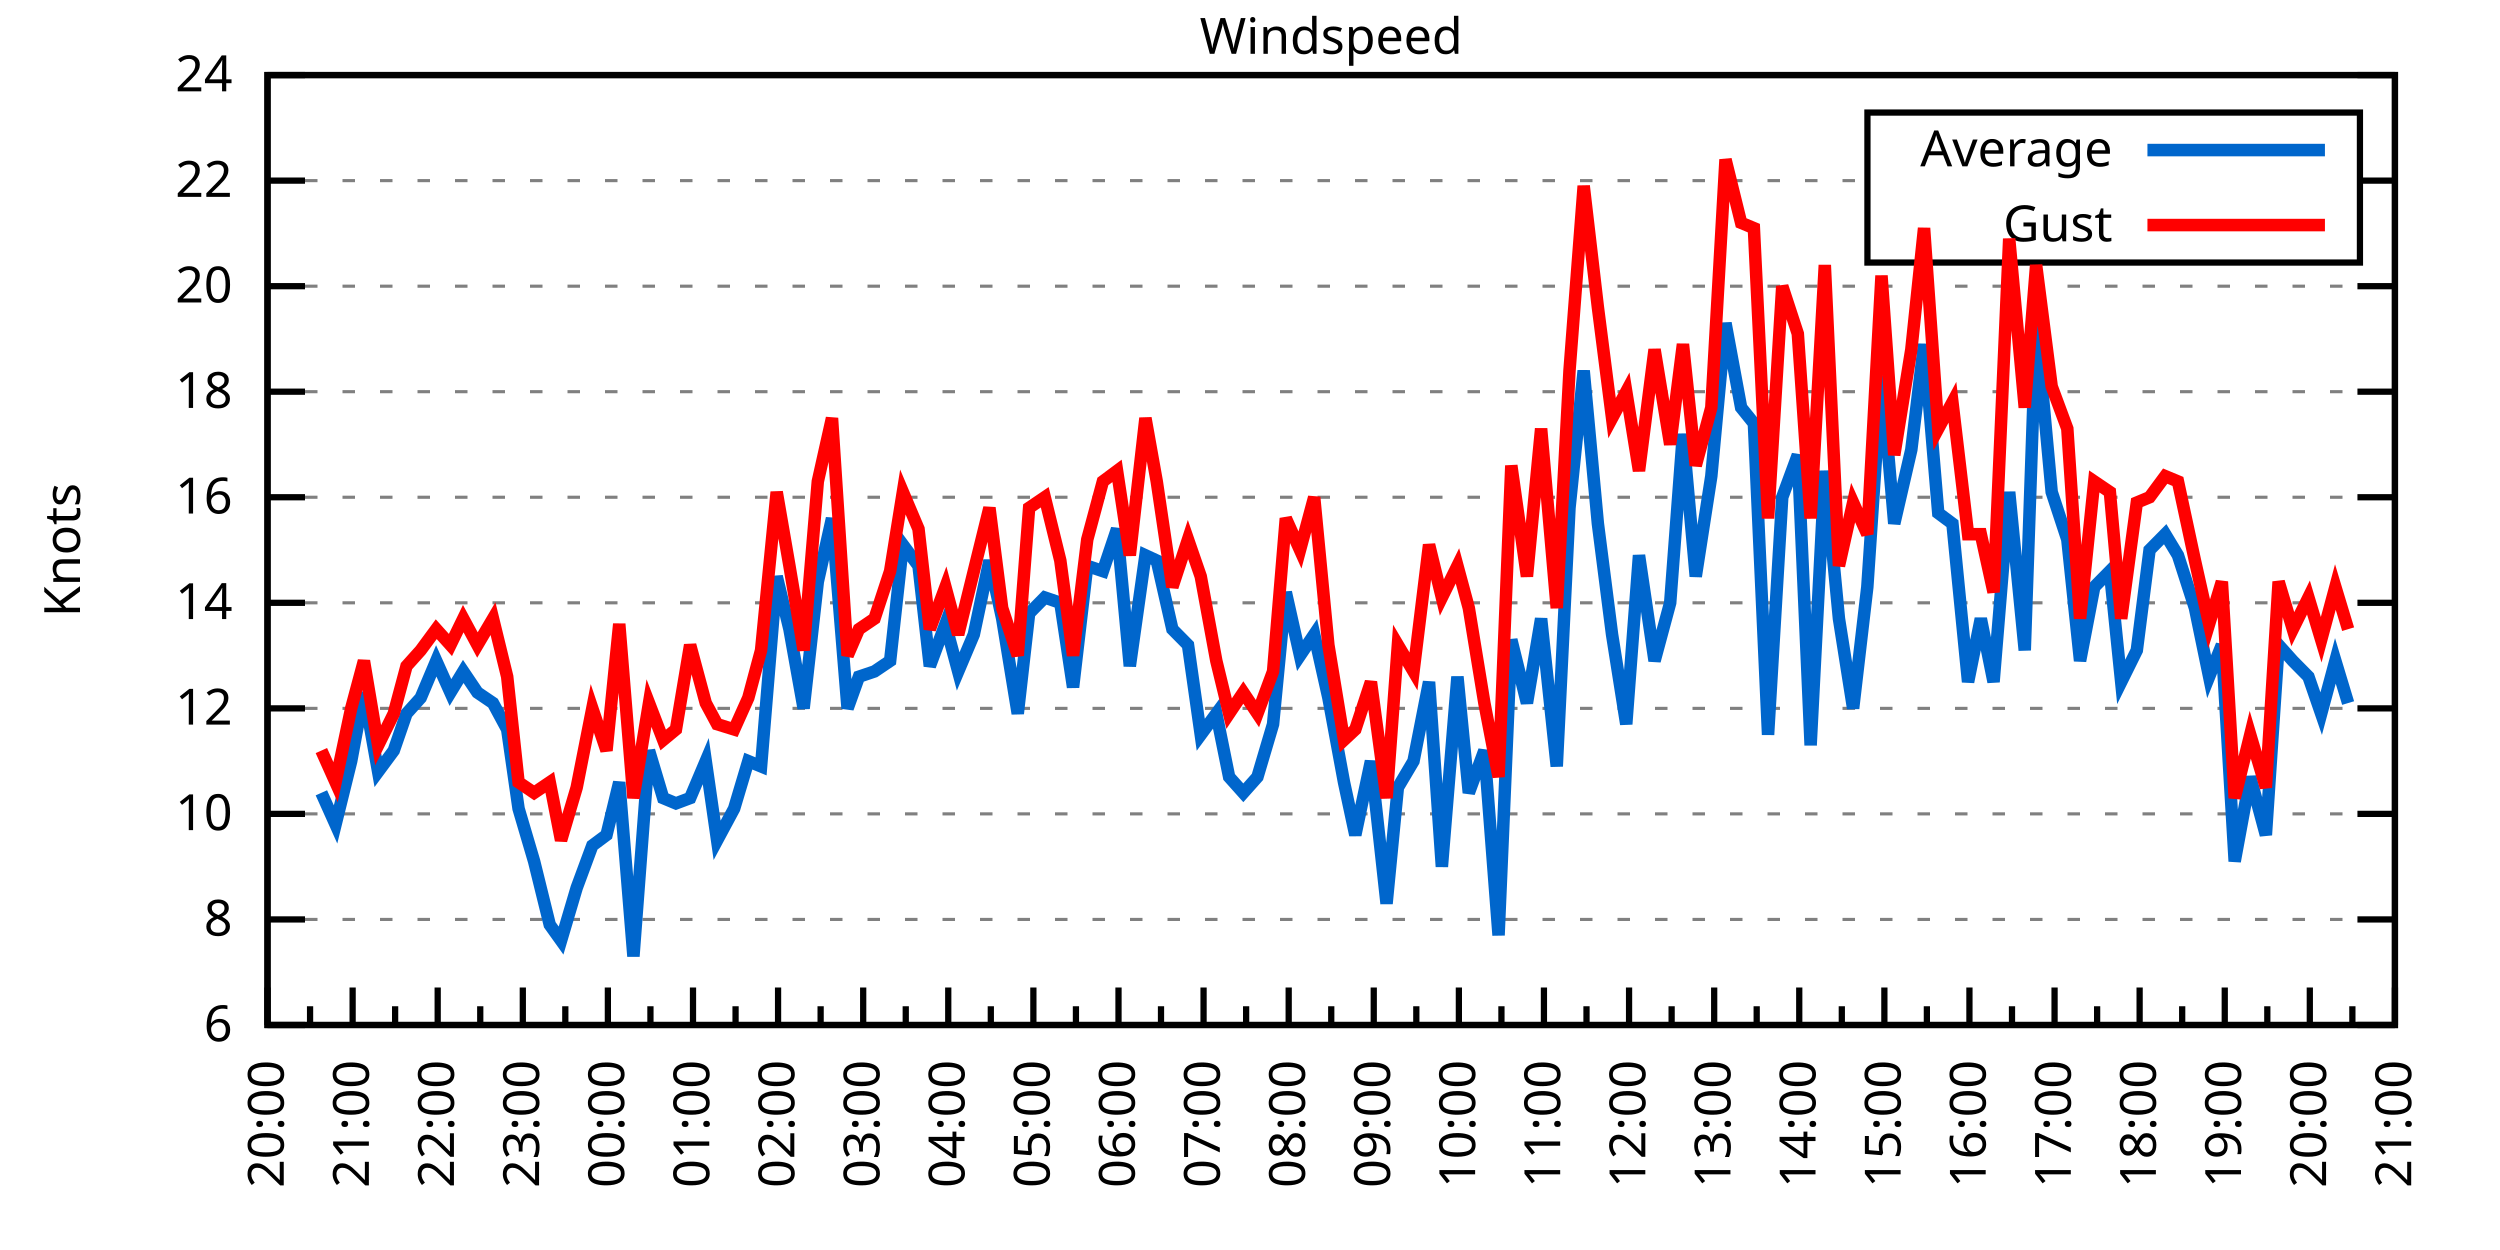
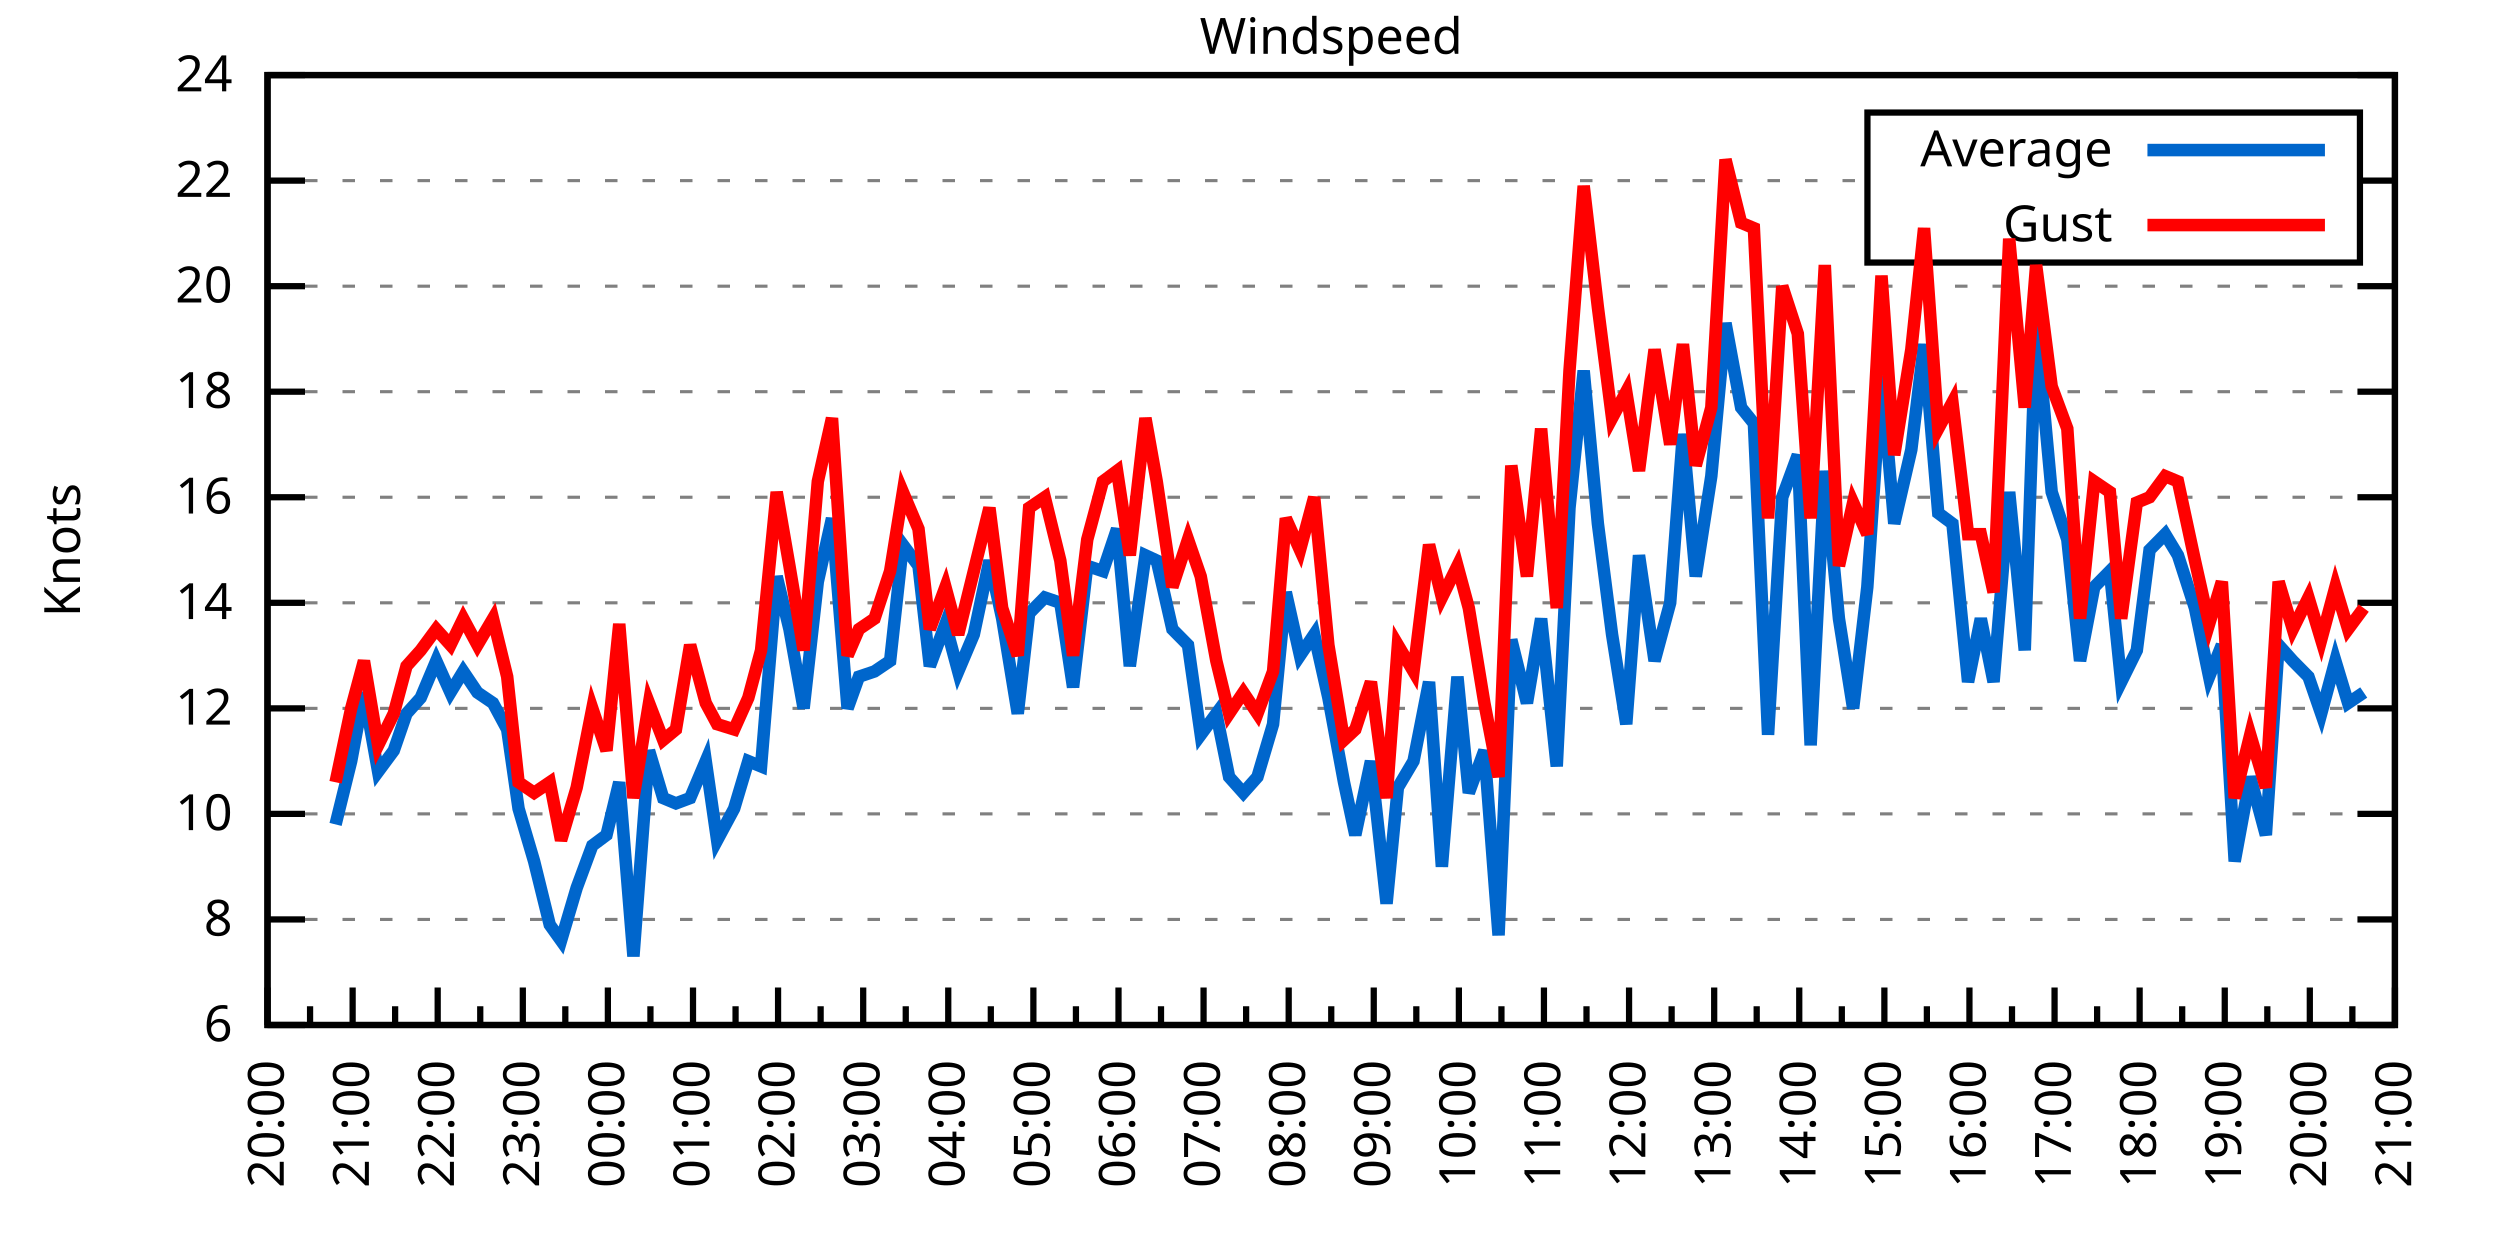
<svg xmlns="http://www.w3.org/2000/svg" xmlns:xlink="http://www.w3.org/1999/xlink" width="400" height="200" viewBox="0 0 400 200">
  <g id="gnuplot_canvas">
    <rect x="0" y="0" width="400" height="200" fill="none" />
    <defs>
      <circle id="gpDot" r="0.5" stroke-width="0.5" stroke="currentColor" />
      <path id="gpPt0" stroke-width="0.333" stroke="currentColor" d="M-1,0 h2 M0,-1 v2" />
      <path id="gpPt1" stroke-width="0.333" stroke="currentColor" d="M-1,-1 L1,1 M1,-1 L-1,1" />
      <path id="gpPt2" stroke-width="0.333" stroke="currentColor" d="M-1,0 L1,0 M0,-1 L0,1 M-1,-1 L1,1 M-1,1 L1,-1" />
      <rect id="gpPt3" stroke-width="0.333" stroke="currentColor" x="-1" y="-1" width="2" height="2" />
      <rect id="gpPt4" stroke-width="0.333" stroke="currentColor" fill="currentColor" x="-1" y="-1" width="2" height="2" />
      <circle id="gpPt5" stroke-width="0.333" stroke="currentColor" cx="0" cy="0" r="1" />
      <use xlink:href="#gpPt5" id="gpPt6" fill="currentColor" stroke="none" />
      <path id="gpPt7" stroke-width="0.333" stroke="currentColor" d="M0,-1.33 L-1.33,0.67 L1.33,0.67 z" />
      <use xlink:href="#gpPt7" id="gpPt8" fill="currentColor" stroke="none" />
      <use xlink:href="#gpPt7" id="gpPt9" stroke="currentColor" transform="rotate(180)" />
      <use xlink:href="#gpPt9" id="gpPt10" fill="currentColor" stroke="none" />
      <use xlink:href="#gpPt3" id="gpPt11" stroke="currentColor" transform="rotate(45)" />
      <use xlink:href="#gpPt11" id="gpPt12" fill="currentColor" stroke="none" />
      <path id="gpPt13" stroke-width="0.333" stroke="currentColor" d="M0,1.330 L1.265,0.411 L0.782,-1.067 L-0.782,-1.076 L-1.265,0.411 z" />
      <use xlink:href="#gpPt13" id="gpPt14" fill="currentColor" stroke="none" />
      <filter id="textbox" filterUnits="objectBoundingBox" x="0" y="0" height="1" width="1">
        <feFlood flood-color="white" flood-opacity="1" result="bgnd" />
        <feComposite in="SourceGraphic" in2="bgnd" operator="atop" />
      </filter>
      <filter id="greybox" filterUnits="objectBoundingBox" x="0" y="0" height="1" width="1">
        <feFlood flood-color="lightgrey" flood-opacity="1" result="grey" />
        <feComposite in="SourceGraphic" in2="grey" operator="atop" />
      </filter>
    </defs>
    <g fill="none" color="white" stroke="currentColor" stroke-width="1.00" stroke-linecap="butt" stroke-linejoin="miter">
</g>
    <g fill="none" color="black" stroke="currentColor" stroke-width="1.00" stroke-linecap="butt" stroke-linejoin="miter">
      <g stroke="none" shape-rendering="crispEdges">
        <polygon fill="rgb(255, 255, 255)" points="42.80,164.00 383.18,164.00 383.18,12.02 42.80,12.02 " />
      </g>
    </g>
    <g fill="none" color="black" stroke="currentColor" stroke-width="1.00" stroke-linecap="butt" stroke-linejoin="miter">
</g>
    <g fill="none" color="black" stroke="black" stroke-width="0.50" stroke-linecap="butt" stroke-linejoin="miter">
</g>
    <g fill="none" color="gray" stroke="currentColor" stroke-width="0.50" stroke-linecap="butt" stroke-linejoin="miter">
      <path stroke="gray" stroke-dasharray="2,4" class="gridline" d="M42.80,164.00 L383.19,164.00  " />
    </g>
    <g fill="none" color="gray" stroke="gray" stroke-width="1.00" stroke-linecap="butt" stroke-linejoin="miter">
</g>
    <g fill="none" color="black" stroke="currentColor" stroke-width="1.00" stroke-linecap="butt" stroke-linejoin="miter">
      <path stroke="black" d="M42.80,164.00 L48.80,164.00 M383.19,164.00 L377.19,164.00  " />
      <g transform="translate(37.20,166.60)" stroke="none" fill="black" font-family="Sans" font-size="8.00" text-anchor="end">
        <text>
          <tspan font-family="Sans"> 6</tspan>
        </text>
      </g>
    </g>
    <g fill="none" color="black" stroke="currentColor" stroke-width="1.00" stroke-linecap="butt" stroke-linejoin="miter">
</g>
    <g fill="none" color="black" stroke="black" stroke-width="0.50" stroke-linecap="butt" stroke-linejoin="miter">
</g>
    <g fill="none" color="gray" stroke="currentColor" stroke-width="0.50" stroke-linecap="butt" stroke-linejoin="miter">
      <path stroke="gray" stroke-dasharray="2,4" class="gridline" d="M42.80,147.11 L383.19,147.11  " />
    </g>
    <g fill="none" color="gray" stroke="gray" stroke-width="1.00" stroke-linecap="butt" stroke-linejoin="miter">
</g>
    <g fill="none" color="black" stroke="currentColor" stroke-width="1.00" stroke-linecap="butt" stroke-linejoin="miter">
      <path stroke="black" d="M42.80,147.11 L48.80,147.11 M383.19,147.11 L377.19,147.11  " />
      <g transform="translate(37.20,149.71)" stroke="none" fill="black" font-family="Sans" font-size="8.00" text-anchor="end">
        <text>
          <tspan font-family="Sans"> 8</tspan>
        </text>
      </g>
    </g>
    <g fill="none" color="black" stroke="currentColor" stroke-width="1.00" stroke-linecap="butt" stroke-linejoin="miter">
</g>
    <g fill="none" color="black" stroke="black" stroke-width="0.50" stroke-linecap="butt" stroke-linejoin="miter">
</g>
    <g fill="none" color="gray" stroke="currentColor" stroke-width="0.50" stroke-linecap="butt" stroke-linejoin="miter">
      <path stroke="gray" stroke-dasharray="2,4" class="gridline" d="M42.80,130.22 L383.19,130.22  " />
    </g>
    <g fill="none" color="gray" stroke="gray" stroke-width="1.00" stroke-linecap="butt" stroke-linejoin="miter">
</g>
    <g fill="none" color="black" stroke="currentColor" stroke-width="1.00" stroke-linecap="butt" stroke-linejoin="miter">
      <path stroke="black" d="M42.80,130.22 L48.80,130.22 M383.19,130.22 L377.19,130.22  " />
      <g transform="translate(37.20,132.82)" stroke="none" fill="black" font-family="Sans" font-size="8.00" text-anchor="end">
        <text>
          <tspan font-family="Sans"> 10</tspan>
        </text>
      </g>
    </g>
    <g fill="none" color="black" stroke="currentColor" stroke-width="1.00" stroke-linecap="butt" stroke-linejoin="miter">
</g>
    <g fill="none" color="black" stroke="black" stroke-width="0.50" stroke-linecap="butt" stroke-linejoin="miter">
</g>
    <g fill="none" color="gray" stroke="currentColor" stroke-width="0.50" stroke-linecap="butt" stroke-linejoin="miter">
      <path stroke="gray" stroke-dasharray="2,4" class="gridline" d="M42.80,113.34 L383.19,113.34  " />
    </g>
    <g fill="none" color="gray" stroke="gray" stroke-width="1.00" stroke-linecap="butt" stroke-linejoin="miter">
</g>
    <g fill="none" color="black" stroke="currentColor" stroke-width="1.00" stroke-linecap="butt" stroke-linejoin="miter">
      <path stroke="black" d="M42.80,113.34 L48.80,113.34 M383.19,113.34 L377.19,113.34  " />
      <g transform="translate(37.20,115.94)" stroke="none" fill="black" font-family="Sans" font-size="8.00" text-anchor="end">
        <text>
          <tspan font-family="Sans"> 12</tspan>
        </text>
      </g>
    </g>
    <g fill="none" color="black" stroke="currentColor" stroke-width="1.00" stroke-linecap="butt" stroke-linejoin="miter">
</g>
    <g fill="none" color="black" stroke="black" stroke-width="0.50" stroke-linecap="butt" stroke-linejoin="miter">
</g>
    <g fill="none" color="gray" stroke="currentColor" stroke-width="0.50" stroke-linecap="butt" stroke-linejoin="miter">
      <path stroke="gray" stroke-dasharray="2,4" class="gridline" d="M42.80,96.45 L383.19,96.45  " />
    </g>
    <g fill="none" color="gray" stroke="gray" stroke-width="1.00" stroke-linecap="butt" stroke-linejoin="miter">
</g>
    <g fill="none" color="black" stroke="currentColor" stroke-width="1.00" stroke-linecap="butt" stroke-linejoin="miter">
      <path stroke="black" d="M42.80,96.45 L48.80,96.45 M383.19,96.45 L377.19,96.45  " />
      <g transform="translate(37.20,99.05)" stroke="none" fill="black" font-family="Sans" font-size="8.00" text-anchor="end">
        <text>
          <tspan font-family="Sans"> 14</tspan>
        </text>
      </g>
    </g>
    <g fill="none" color="black" stroke="currentColor" stroke-width="1.00" stroke-linecap="butt" stroke-linejoin="miter">
</g>
    <g fill="none" color="black" stroke="black" stroke-width="0.50" stroke-linecap="butt" stroke-linejoin="miter">
</g>
    <g fill="none" color="gray" stroke="currentColor" stroke-width="0.50" stroke-linecap="butt" stroke-linejoin="miter">
      <path stroke="gray" stroke-dasharray="2,4" class="gridline" d="M42.80,79.56 L383.19,79.56  " />
    </g>
    <g fill="none" color="gray" stroke="gray" stroke-width="1.00" stroke-linecap="butt" stroke-linejoin="miter">
</g>
    <g fill="none" color="black" stroke="currentColor" stroke-width="1.00" stroke-linecap="butt" stroke-linejoin="miter">
      <path stroke="black" d="M42.80,79.56 L48.80,79.56 M383.19,79.56 L377.19,79.56  " />
      <g transform="translate(37.20,82.16)" stroke="none" fill="black" font-family="Sans" font-size="8.00" text-anchor="end">
        <text>
          <tspan font-family="Sans"> 16</tspan>
        </text>
      </g>
    </g>
    <g fill="none" color="black" stroke="currentColor" stroke-width="1.00" stroke-linecap="butt" stroke-linejoin="miter">
</g>
    <g fill="none" color="black" stroke="black" stroke-width="0.50" stroke-linecap="butt" stroke-linejoin="miter">
</g>
    <g fill="none" color="gray" stroke="currentColor" stroke-width="0.50" stroke-linecap="butt" stroke-linejoin="miter">
      <path stroke="gray" stroke-dasharray="2,4" class="gridline" d="M42.80,62.67 L383.19,62.67  " />
    </g>
    <g fill="none" color="gray" stroke="gray" stroke-width="1.00" stroke-linecap="butt" stroke-linejoin="miter">
</g>
    <g fill="none" color="black" stroke="currentColor" stroke-width="1.00" stroke-linecap="butt" stroke-linejoin="miter">
      <path stroke="black" d="M42.80,62.67 L48.80,62.67 M383.19,62.67 L377.19,62.67  " />
      <g transform="translate(37.20,65.27)" stroke="none" fill="black" font-family="Sans" font-size="8.00" text-anchor="end">
        <text>
          <tspan font-family="Sans"> 18</tspan>
        </text>
      </g>
    </g>
    <g fill="none" color="black" stroke="currentColor" stroke-width="1.00" stroke-linecap="butt" stroke-linejoin="miter">
</g>
    <g fill="none" color="black" stroke="black" stroke-width="0.50" stroke-linecap="butt" stroke-linejoin="miter">
</g>
    <g fill="none" color="gray" stroke="currentColor" stroke-width="0.50" stroke-linecap="butt" stroke-linejoin="miter">
      <path stroke="gray" stroke-dasharray="2,4" class="gridline" d="M42.80,45.79 L383.19,45.79  " />
    </g>
    <g fill="none" color="gray" stroke="gray" stroke-width="1.00" stroke-linecap="butt" stroke-linejoin="miter">
</g>
    <g fill="none" color="black" stroke="currentColor" stroke-width="1.00" stroke-linecap="butt" stroke-linejoin="miter">
      <path stroke="black" d="M42.80,45.79 L48.80,45.79 M383.19,45.79 L377.19,45.79  " />
      <g transform="translate(37.20,48.39)" stroke="none" fill="black" font-family="Sans" font-size="8.00" text-anchor="end">
        <text>
          <tspan font-family="Sans"> 20</tspan>
        </text>
      </g>
    </g>
    <g fill="none" color="black" stroke="currentColor" stroke-width="1.00" stroke-linecap="butt" stroke-linejoin="miter">
</g>
    <g fill="none" color="black" stroke="black" stroke-width="0.50" stroke-linecap="butt" stroke-linejoin="miter">
</g>
    <g fill="none" color="gray" stroke="currentColor" stroke-width="0.50" stroke-linecap="butt" stroke-linejoin="miter">
      <path stroke="gray" stroke-dasharray="2,4" class="gridline" d="M42.80,28.90 L298.79,28.90 M377.59,28.90 L383.19,28.90  " />
    </g>
    <g fill="none" color="gray" stroke="gray" stroke-width="1.00" stroke-linecap="butt" stroke-linejoin="miter">
</g>
    <g fill="none" color="black" stroke="currentColor" stroke-width="1.00" stroke-linecap="butt" stroke-linejoin="miter">
      <path stroke="black" d="M42.80,28.90 L48.80,28.90 M383.19,28.90 L377.19,28.90  " />
      <g transform="translate(37.20,31.50)" stroke="none" fill="black" font-family="Sans" font-size="8.00" text-anchor="end">
        <text>
          <tspan font-family="Sans"> 22</tspan>
        </text>
      </g>
    </g>
    <g fill="none" color="black" stroke="currentColor" stroke-width="1.00" stroke-linecap="butt" stroke-linejoin="miter">
</g>
    <g fill="none" color="black" stroke="black" stroke-width="0.50" stroke-linecap="butt" stroke-linejoin="miter">
</g>
    <g fill="none" color="gray" stroke="currentColor" stroke-width="0.50" stroke-linecap="butt" stroke-linejoin="miter">
      <path stroke="gray" stroke-dasharray="2,4" class="gridline" d="M42.80,12.01 L383.19,12.01  " />
    </g>
    <g fill="none" color="gray" stroke="gray" stroke-width="1.00" stroke-linecap="butt" stroke-linejoin="miter">
</g>
    <g fill="none" color="black" stroke="currentColor" stroke-width="1.00" stroke-linecap="butt" stroke-linejoin="miter">
      <path stroke="black" d="M42.80,12.01 L48.80,12.01 M383.19,12.01 L377.19,12.01  " />
      <g transform="translate(37.20,14.61)" stroke="none" fill="black" font-family="Sans" font-size="8.00" text-anchor="end">
        <text>
          <tspan font-family="Sans"> 24</tspan>
        </text>
      </g>
    </g>
    <g fill="none" color="black" stroke="currentColor" stroke-width="1.00" stroke-linecap="butt" stroke-linejoin="miter">
      <path stroke="black" d="M42.80,164.00 L42.80,158.00  " />
      <g transform="translate(45.40,169.60) rotate(270)" stroke="none" fill="black" font-family="Sans" font-size="8.00" text-anchor="end">
        <text>
          <tspan font-family="Sans">20:00</tspan>
        </text>
      </g>
    </g>
    <g fill="none" color="black" stroke="currentColor" stroke-width="1.00" stroke-linecap="butt" stroke-linejoin="miter">
      <path stroke="black" d="M49.61,164.00 L49.61,161.00 M56.42,164.00 L56.42,158.00  " />
      <g transform="translate(59.02,169.60) rotate(270)" stroke="none" fill="black" font-family="Sans" font-size="8.00" text-anchor="end">
        <text>
          <tspan font-family="Sans">21:00</tspan>
        </text>
      </g>
    </g>
    <g fill="none" color="black" stroke="currentColor" stroke-width="1.00" stroke-linecap="butt" stroke-linejoin="miter">
      <path stroke="black" d="M63.22,164.00 L63.22,161.00 M70.03,164.00 L70.03,158.00  " />
      <g transform="translate(72.63,169.60) rotate(270)" stroke="none" fill="black" font-family="Sans" font-size="8.00" text-anchor="end">
        <text>
          <tspan font-family="Sans">22:00</tspan>
        </text>
      </g>
    </g>
    <g fill="none" color="black" stroke="currentColor" stroke-width="1.00" stroke-linecap="butt" stroke-linejoin="miter">
      <path stroke="black" d="M76.84,164.00 L76.84,161.00 M83.65,164.00 L83.65,158.00  " />
      <g transform="translate(86.25,169.60) rotate(270)" stroke="none" fill="black" font-family="Sans" font-size="8.00" text-anchor="end">
        <text>
          <tspan font-family="Sans">23:00</tspan>
        </text>
      </g>
    </g>
    <g fill="none" color="black" stroke="currentColor" stroke-width="1.00" stroke-linecap="butt" stroke-linejoin="miter">
      <path stroke="black" d="M90.45,164.00 L90.45,161.00 M97.26,164.00 L97.26,158.00  " />
      <g transform="translate(99.86,169.60) rotate(270)" stroke="none" fill="black" font-family="Sans" font-size="8.00" text-anchor="end">
        <text>
          <tspan font-family="Sans">00:00</tspan>
        </text>
      </g>
    </g>
    <g fill="none" color="black" stroke="currentColor" stroke-width="1.00" stroke-linecap="butt" stroke-linejoin="miter">
      <path stroke="black" d="M104.07,164.00 L104.07,161.00 M110.88,164.00 L110.88,158.00  " />
      <g transform="translate(113.48,169.60) rotate(270)" stroke="none" fill="black" font-family="Sans" font-size="8.00" text-anchor="end">
        <text>
          <tspan font-family="Sans">01:00</tspan>
        </text>
      </g>
    </g>
    <g fill="none" color="black" stroke="currentColor" stroke-width="1.00" stroke-linecap="butt" stroke-linejoin="miter">
      <path stroke="black" d="M117.69,164.00 L117.69,161.00 M124.49,164.00 L124.49,158.00  " />
      <g transform="translate(127.09,169.60) rotate(270)" stroke="none" fill="black" font-family="Sans" font-size="8.00" text-anchor="end">
        <text>
          <tspan font-family="Sans">02:00</tspan>
        </text>
      </g>
    </g>
    <g fill="none" color="black" stroke="currentColor" stroke-width="1.00" stroke-linecap="butt" stroke-linejoin="miter">
      <path stroke="black" d="M131.30,164.00 L131.30,161.00 M138.11,164.00 L138.11,158.00  " />
      <g transform="translate(140.71,169.60) rotate(270)" stroke="none" fill="black" font-family="Sans" font-size="8.00" text-anchor="end">
        <text>
          <tspan font-family="Sans">03:00</tspan>
        </text>
      </g>
    </g>
    <g fill="none" color="black" stroke="currentColor" stroke-width="1.00" stroke-linecap="butt" stroke-linejoin="miter">
      <path stroke="black" d="M144.92,164.00 L144.92,161.00 M151.72,164.00 L151.72,158.00  " />
      <g transform="translate(154.32,169.60) rotate(270)" stroke="none" fill="black" font-family="Sans" font-size="8.00" text-anchor="end">
        <text>
          <tspan font-family="Sans">04:00</tspan>
        </text>
      </g>
    </g>
    <g fill="none" color="black" stroke="currentColor" stroke-width="1.00" stroke-linecap="butt" stroke-linejoin="miter">
      <path stroke="black" d="M158.53,164.00 L158.53,161.00 M165.34,164.00 L165.34,158.00  " />
      <g transform="translate(167.94,169.60) rotate(270)" stroke="none" fill="black" font-family="Sans" font-size="8.00" text-anchor="end">
        <text>
          <tspan font-family="Sans">05:00</tspan>
        </text>
      </g>
    </g>
    <g fill="none" color="black" stroke="currentColor" stroke-width="1.00" stroke-linecap="butt" stroke-linejoin="miter">
      <path stroke="black" d="M172.15,164.00 L172.15,161.00 M178.96,164.00 L178.96,158.00  " />
      <g transform="translate(181.56,169.60) rotate(270)" stroke="none" fill="black" font-family="Sans" font-size="8.00" text-anchor="end">
        <text>
          <tspan font-family="Sans">06:00</tspan>
        </text>
      </g>
    </g>
    <g fill="none" color="black" stroke="currentColor" stroke-width="1.00" stroke-linecap="butt" stroke-linejoin="miter">
      <path stroke="black" d="M185.76,164.00 L185.76,161.00 M192.57,164.00 L192.57,158.00  " />
      <g transform="translate(195.17,169.60) rotate(270)" stroke="none" fill="black" font-family="Sans" font-size="8.00" text-anchor="end">
        <text>
          <tspan font-family="Sans">07:00</tspan>
        </text>
      </g>
    </g>
    <g fill="none" color="black" stroke="currentColor" stroke-width="1.00" stroke-linecap="butt" stroke-linejoin="miter">
      <path stroke="black" d="M199.38,164.00 L199.38,161.00 M206.19,164.00 L206.19,158.00  " />
      <g transform="translate(208.79,169.60) rotate(270)" stroke="none" fill="black" font-family="Sans" font-size="8.00" text-anchor="end">
        <text>
          <tspan font-family="Sans">08:00</tspan>
        </text>
      </g>
    </g>
    <g fill="none" color="black" stroke="currentColor" stroke-width="1.00" stroke-linecap="butt" stroke-linejoin="miter">
      <path stroke="black" d="M213.00,164.00 L213.00,161.00 M219.80,164.00 L219.80,158.00  " />
      <g transform="translate(222.40,169.60) rotate(270)" stroke="none" fill="black" font-family="Sans" font-size="8.00" text-anchor="end">
        <text>
          <tspan font-family="Sans">09:00</tspan>
        </text>
      </g>
    </g>
    <g fill="none" color="black" stroke="currentColor" stroke-width="1.00" stroke-linecap="butt" stroke-linejoin="miter">
      <path stroke="black" d="M226.61,164.00 L226.61,161.00 M233.42,164.00 L233.42,158.00  " />
      <g transform="translate(236.02,169.60) rotate(270)" stroke="none" fill="black" font-family="Sans" font-size="8.00" text-anchor="end">
        <text>
          <tspan font-family="Sans">10:00</tspan>
        </text>
      </g>
    </g>
    <g fill="none" color="black" stroke="currentColor" stroke-width="1.00" stroke-linecap="butt" stroke-linejoin="miter">
      <path stroke="black" d="M240.23,164.00 L240.23,161.00 M247.03,164.00 L247.03,158.00  " />
      <g transform="translate(249.63,169.60) rotate(270)" stroke="none" fill="black" font-family="Sans" font-size="8.00" text-anchor="end">
        <text>
          <tspan font-family="Sans">11:00</tspan>
        </text>
      </g>
    </g>
    <g fill="none" color="black" stroke="currentColor" stroke-width="1.00" stroke-linecap="butt" stroke-linejoin="miter">
      <path stroke="black" d="M253.84,164.00 L253.84,161.00 M260.65,164.00 L260.65,158.00  " />
      <g transform="translate(263.25,169.60) rotate(270)" stroke="none" fill="black" font-family="Sans" font-size="8.00" text-anchor="end">
        <text>
          <tspan font-family="Sans">12:00</tspan>
        </text>
      </g>
    </g>
    <g fill="none" color="black" stroke="currentColor" stroke-width="1.00" stroke-linecap="butt" stroke-linejoin="miter">
      <path stroke="black" d="M267.46,164.00 L267.46,161.00 M274.27,164.00 L274.27,158.00  " />
      <g transform="translate(276.87,169.60) rotate(270)" stroke="none" fill="black" font-family="Sans" font-size="8.00" text-anchor="end">
        <text>
          <tspan font-family="Sans">13:00</tspan>
        </text>
      </g>
    </g>
    <g fill="none" color="black" stroke="currentColor" stroke-width="1.00" stroke-linecap="butt" stroke-linejoin="miter">
      <path stroke="black" d="M281.07,164.00 L281.07,161.00 M287.88,164.00 L287.88,158.00  " />
      <g transform="translate(290.48,169.60) rotate(270)" stroke="none" fill="black" font-family="Sans" font-size="8.00" text-anchor="end">
        <text>
          <tspan font-family="Sans">14:00</tspan>
        </text>
      </g>
    </g>
    <g fill="none" color="black" stroke="currentColor" stroke-width="1.00" stroke-linecap="butt" stroke-linejoin="miter">
      <path stroke="black" d="M294.69,164.00 L294.69,161.00 M301.50,164.00 L301.50,158.00  " />
      <g transform="translate(304.10,169.60) rotate(270)" stroke="none" fill="black" font-family="Sans" font-size="8.00" text-anchor="end">
        <text>
          <tspan font-family="Sans">15:00</tspan>
        </text>
      </g>
    </g>
    <g fill="none" color="black" stroke="currentColor" stroke-width="1.00" stroke-linecap="butt" stroke-linejoin="miter">
      <path stroke="black" d="M308.30,164.00 L308.30,161.00 M315.11,164.00 L315.11,158.00  " />
      <g transform="translate(317.71,169.60) rotate(270)" stroke="none" fill="black" font-family="Sans" font-size="8.00" text-anchor="end">
        <text>
          <tspan font-family="Sans">16:00</tspan>
        </text>
      </g>
    </g>
    <g fill="none" color="black" stroke="currentColor" stroke-width="1.00" stroke-linecap="butt" stroke-linejoin="miter">
      <path stroke="black" d="M321.92,164.00 L321.92,161.00 M328.73,164.00 L328.73,158.00  " />
      <g transform="translate(331.33,169.60) rotate(270)" stroke="none" fill="black" font-family="Sans" font-size="8.00" text-anchor="end">
        <text>
          <tspan font-family="Sans">17:00</tspan>
        </text>
      </g>
    </g>
    <g fill="none" color="black" stroke="currentColor" stroke-width="1.00" stroke-linecap="butt" stroke-linejoin="miter">
      <path stroke="black" d="M335.54,164.00 L335.54,161.00 M342.34,164.00 L342.34,158.00  " />
      <g transform="translate(344.94,169.60) rotate(270)" stroke="none" fill="black" font-family="Sans" font-size="8.00" text-anchor="end">
        <text>
          <tspan font-family="Sans">18:00</tspan>
        </text>
      </g>
    </g>
    <g fill="none" color="black" stroke="currentColor" stroke-width="1.00" stroke-linecap="butt" stroke-linejoin="miter">
      <path stroke="black" d="M349.15,164.00 L349.15,161.00 M355.96,164.00 L355.96,158.00  " />
      <g transform="translate(358.56,169.60) rotate(270)" stroke="none" fill="black" font-family="Sans" font-size="8.00" text-anchor="end">
        <text>
          <tspan font-family="Sans">19:00</tspan>
        </text>
      </g>
    </g>
    <g fill="none" color="black" stroke="currentColor" stroke-width="1.00" stroke-linecap="butt" stroke-linejoin="miter">
      <path stroke="black" d="M362.77,164.00 L362.77,161.00 M369.57,164.00 L369.57,158.00  " />
      <g transform="translate(372.17,169.60) rotate(270)" stroke="none" fill="black" font-family="Sans" font-size="8.00" text-anchor="end">
        <text>
          <tspan font-family="Sans">20:00</tspan>
        </text>
      </g>
    </g>
    <g fill="none" color="black" stroke="currentColor" stroke-width="1.00" stroke-linecap="butt" stroke-linejoin="miter">
      <path stroke="black" d="M376.38,164.00 L376.38,161.00 M383.19,164.00 L383.19,158.00  " />
      <g transform="translate(385.79,169.60) rotate(270)" stroke="none" fill="black" font-family="Sans" font-size="8.00" text-anchor="end">
        <text>
          <tspan font-family="Sans">21:00</tspan>
        </text>
      </g>
    </g>
    <g fill="none" color="black" stroke="currentColor" stroke-width="1.00" stroke-linecap="butt" stroke-linejoin="miter">
</g>
    <g fill="none" color="black" stroke="currentColor" stroke-width="1.00" stroke-linecap="butt" stroke-linejoin="miter">
      <path stroke="black" d="M42.80,12.01 L42.80,164.00 L383.19,164.00 L383.19,12.01 L42.80,12.01 Z  " />
    </g>
    <g fill="none" color="black" stroke="currentColor" stroke-width="1.00" stroke-linecap="butt" stroke-linejoin="miter">
      <g transform="translate(12.80,88.01) rotate(270)" stroke="none" fill="black" font-family="Sans" font-size="8.00" text-anchor="middle">
        <text>
          <tspan font-family="Sans">Knots</tspan>
        </text>
      </g>
    </g>
    <g fill="none" color="black" stroke="currentColor" stroke-width="1.00" stroke-linecap="butt" stroke-linejoin="miter">
</g>
    <g fill="none" color="black" stroke="currentColor" stroke-width="1.00" stroke-linecap="butt" stroke-linejoin="miter">
      <path stroke="black" d="M298.79,42.01 L298.79,18.01 L377.59,18.01 L377.59,42.01 L298.79,42.01 Z  " />
    </g>
    <g id="Windspeed_plot_1">
      <g fill="none" color="white" stroke="black" stroke-width="2.00" stroke-linecap="butt" stroke-linejoin="miter">
</g>
      <g fill="none" color="black" stroke="currentColor" stroke-width="2.00" stroke-linecap="butt" stroke-linejoin="miter">
        <g transform="translate(337.99,26.61)" stroke="none" fill="black" font-family="Sans" font-size="8.00" text-anchor="end">
          <text>
            <tspan font-family="Sans">Average</tspan>
          </text>
        </g>
      </g>
      <g fill="none" color="black" stroke="currentColor" stroke-width="2.00" stroke-linecap="butt" stroke-linejoin="miter">
-         <path stroke="rgb(  0, 102, 204)" d="M343.59,24.01 L371.99,24.01 M51.42,126.85 L53.69,131.91 L56.19,121.78 L58.23,110.80 L60.50,123.47 L63.00,120.09   L65.04,114.18 L67.31,111.65 L69.80,105.74 L72.07,110.80 L74.12,107.43 L76.39,110.80 L78.88,112.49 L81.15,116.71   L82.97,129.38 L85.46,137.82 L87.96,147.96 L89.77,150.49 L92.27,142.05 L94.77,135.29 L97.04,133.60 L99.08,125.16   L101.35,153.02 L103.84,120.09 L106.11,127.69 L108.15,128.54 L110.42,127.69 L112.92,121.78 L114.74,134.45 L117.46,129.38   L119.73,121.78 L121.77,122.62 L124.27,92.23 L126.31,100.67 L128.58,113.34 L130.85,93.07 L133.12,82.94 L135.61,113.34   L137.43,108.27 L139.92,107.43 L142.42,105.74 L144.46,87.16 L146.96,90.54 L148.77,106.58 L151.27,99.83 L153.31,107.43   L155.81,101.52 L158.31,89.69 L160.35,98.98 L162.84,114.18 L164.66,98.14 L167.16,95.60 L169.65,96.45 L171.69,109.96   L173.96,90.54 L176.46,91.38 L178.73,84.63 L180.77,106.58 L183.27,88.85 L185.08,89.69 L187.58,100.67 L190.08,103.20   L192.12,117.56 L194.61,114.18 L196.66,124.31 L198.93,126.85 L201.19,124.31 L203.69,115.87 L205.73,94.76 L208.00,104.89   L210.27,101.52 L212.54,111.65 L215.04,125.16 L216.85,133.60 L219.35,121.78 L221.85,144.58 L223.66,126.00 L226.16,121.78   L228.65,109.11 L230.70,138.67 L233.19,108.27 L235.01,126.85 L237.50,120.09 L239.77,149.65 L241.81,102.36 L244.31,112.49   L246.58,98.98 L249.08,122.62 L251.12,81.25 L253.39,59.30 L255.66,83.78 L257.93,101.52 L260.20,115.87 L262.24,88.85   L264.73,105.74 L267.23,96.45 L269.27,69.43 L271.32,92.23 L273.81,76.18 L276.08,51.70 L278.58,65.21 L280.62,67.74   L282.89,117.56 L285.16,79.56 L287.65,72.81 L289.70,119.25 L291.97,75.34 L294.23,98.98 L296.50,113.34 L298.77,93.92   L301.04,60.14 L303.08,83.78 L305.81,71.96 L307.85,55.07 L310.12,82.09 L312.39,83.78 L314.89,109.11 L316.93,98.98   L318.97,109.11 L321.47,78.72 L323.96,104.05 L325.78,51.70 L328.27,78.72 L330.77,86.32 L332.81,105.74 L335.08,93.92   L337.58,91.38 L339.39,109.11 L341.89,104.05 L343.93,88.00 L346.43,85.47 L348.47,88.85 L351.19,97.29 L353.46,108.27   L355.50,103.20 L357.55,137.82 L360.04,124.31 L362.54,133.60 L364.58,103.20 L366.85,105.74 L369.35,108.27 L371.39,114.18   L373.66,105.74 L375.70,112.49  " />
+         <path stroke="rgb(  0, 102, 204)" d="M343.59,24.01 L371.99,24.01 M53.69,131.91 L56.19,121.78 L58.23,110.80 L60.50,123.47 L63.00,120.09 L65.04,114.18   L67.31,111.65 L69.80,105.74 L72.07,110.80 L74.12,107.43 L76.39,110.80 L78.88,112.49 L81.15,116.71 L82.97,129.38   L85.46,137.82 L87.96,147.96 L89.77,150.49 L92.27,142.05 L94.77,135.29 L97.04,133.60 L99.08,125.16 L101.35,153.02   L103.84,120.09 L106.11,127.69 L108.15,128.54 L110.42,127.69 L112.92,121.78 L114.74,134.45 L117.46,129.38 L119.73,121.78   L121.77,122.62 L124.27,92.23 L126.31,100.67 L128.58,113.34 L130.85,93.07 L133.12,82.94 L135.61,113.34 L137.43,108.27   L139.92,107.43 L142.42,105.74 L144.46,87.16 L146.96,90.54 L148.77,106.58 L151.27,99.83 L153.31,107.43 L155.81,101.52   L158.31,89.69 L160.35,98.98 L162.84,114.18 L164.66,98.14 L167.16,95.60 L169.65,96.45 L171.69,109.96 L173.96,90.54   L176.46,91.38 L178.73,84.63 L180.77,106.58 L183.27,88.85 L185.08,89.69 L187.58,100.67 L190.08,103.20 L192.12,117.56   L194.61,114.18 L196.66,124.31 L198.93,126.85 L201.19,124.31 L203.69,115.87 L205.73,94.76 L208.00,104.89 L210.27,101.52   L212.54,111.65 L215.04,125.16 L216.85,133.60 L219.35,121.78 L221.85,144.58 L223.66,126.00 L226.16,121.78 L228.65,109.11   L230.70,138.67 L233.19,108.27 L235.01,126.85 L237.50,120.09 L239.77,149.65 L241.81,102.36 L244.31,112.49 L246.58,98.98   L249.08,122.62 L251.12,81.25 L253.39,59.30 L255.66,83.78 L257.93,101.52 L260.20,115.87 L262.24,88.85 L264.73,105.74   L267.23,96.45 L269.27,69.43 L271.32,92.23 L273.81,76.18 L276.08,51.70 L278.58,65.21 L280.62,67.74 L282.89,117.56   L285.16,79.56 L287.65,72.81 L289.70,119.25 L291.97,75.34 L294.23,98.98 L296.50,113.34 L298.77,93.92 L301.04,60.14   L303.08,83.78 L305.81,71.96 L307.85,55.07 L310.12,82.09 L312.39,83.78 L314.89,109.11 L316.93,98.98 L318.97,109.11   L321.47,78.72 L323.96,104.05 L325.78,51.70 L328.27,78.72 L330.77,86.32 L332.81,105.74 L335.08,93.92 L337.58,91.38   L339.39,109.11 L341.89,104.05 L343.93,88.00 L346.43,85.47 L348.47,88.85 L351.19,97.29 L353.46,108.27 L355.50,103.20   L357.55,137.82 L360.04,124.31 L362.54,133.60 L364.58,103.20 L366.85,105.74 L369.35,108.27 L371.39,114.18 L373.66,105.74   L375.70,112.49 L378.20,110.80  " />
      </g>
    </g>
    <g id="Windspeed_plot_2">
      <g fill="none" color="black" stroke="currentColor" stroke-width="2.00" stroke-linecap="butt" stroke-linejoin="miter">
        <g transform="translate(337.99,38.61)" stroke="none" fill="black" font-family="Sans" font-size="8.00" text-anchor="end">
          <text>
            <tspan font-family="Sans">Gust</tspan>
          </text>
        </g>
      </g>
      <g fill="none" color="black" stroke="currentColor" stroke-width="2.00" stroke-linecap="butt" stroke-linejoin="miter">
-         <path stroke="rgb(255,   0,   0)" d="M343.59,36.01 L371.99,36.01 M51.42,120.09 L53.69,125.16 L56.19,113.34 L58.23,105.74 L60.50,119.25 L63.00,114.18   L65.04,106.58 L67.31,104.05 L69.80,100.67 L72.07,103.20 L74.12,98.98 L76.39,103.20 L78.88,98.98 L81.15,108.27   L82.97,125.16 L85.46,126.85 L87.96,125.16 L89.77,134.45 L92.27,126.00 L94.77,113.34 L97.04,120.09 L99.08,99.83   L101.35,127.69 L103.84,112.49 L106.11,118.40 L108.15,116.71 L110.42,103.20 L112.92,112.49 L114.74,115.87 L117.46,116.71   L119.73,111.65 L121.77,104.05 L124.27,78.72 L126.31,90.54 L128.58,104.05 L130.85,77.03 L133.12,66.90 L135.61,104.89   L137.43,100.67 L139.92,98.98 L142.42,91.38 L144.46,78.72 L146.96,84.63 L148.77,100.67 L151.27,93.92 L153.31,101.52   L155.81,91.38 L158.31,81.25 L160.35,97.29 L162.84,104.89 L164.66,81.25 L167.16,79.56 L169.65,89.69 L171.69,104.89   L173.96,86.32 L176.46,77.03 L178.73,75.34 L180.77,88.85 L183.27,66.90 L185.08,77.03 L187.58,93.92 L190.08,86.32   L192.12,92.23 L194.61,105.74 L196.66,114.18 L198.93,110.80 L201.19,114.18 L203.69,107.43 L205.73,82.94 L208.00,88.00   L210.27,79.56 L212.54,103.20 L215.04,118.40 L216.85,116.71 L219.35,109.11 L221.85,127.69 L223.66,103.20 L226.16,107.43   L228.65,87.16 L230.70,95.60 L233.19,90.54 L235.01,97.29 L237.50,112.49 L239.77,124.31 L241.81,74.49 L244.31,92.23   L246.58,68.58 L249.08,97.29 L251.12,59.30 L253.39,29.74 L255.66,49.16 L257.93,66.90 L260.20,62.67 L262.24,75.34   L264.73,55.92 L267.23,71.12 L269.27,55.07 L271.32,74.49 L273.81,65.21 L276.08,25.52 L278.58,35.65 L280.62,36.50   L282.89,82.94 L285.16,45.79 L287.65,53.39 L289.70,82.94 L291.97,42.41 L294.23,90.54 L296.50,80.41 L298.77,85.47   L301.04,44.10 L303.08,72.81 L305.81,55.92 L307.85,36.50 L310.12,68.58 L312.39,64.36 L314.89,85.47 L316.93,85.47   L318.97,94.76 L321.47,38.19 L323.96,65.21 L325.78,42.41 L328.27,61.83 L330.77,68.58 L332.81,98.98 L335.08,77.03   L337.58,78.72 L339.39,98.98 L341.89,80.41 L343.93,79.56 L346.43,76.18 L348.47,77.03 L351.19,89.69 L353.46,99.83   L355.50,93.07 L357.55,127.69 L360.04,117.56 L362.54,126.00 L364.58,93.07 L366.85,100.67 L369.35,95.60 L371.39,102.36   L373.66,93.92 L375.70,100.67  " />
+         <path stroke="rgb(255,   0,   0)" d="M343.59,36.01 L371.99,36.01 M53.69,125.16 L56.19,113.34 L58.23,105.74 L60.50,119.25 L63.00,114.18 L65.04,106.58   L67.31,104.05 L69.80,100.67 L72.07,103.20 L74.12,98.98 L76.39,103.20 L78.88,98.98 L81.15,108.27 L82.97,125.16   L85.46,126.85 L87.96,125.16 L89.77,134.45 L92.27,126.00 L94.77,113.34 L97.04,120.09 L99.08,99.83 L101.35,127.69   L103.84,112.49 L106.11,118.40 L108.15,116.71 L110.42,103.20 L112.92,112.49 L114.74,115.87 L117.46,116.71 L119.73,111.65   L121.77,104.05 L124.27,78.72 L126.31,90.54 L128.58,104.05 L130.85,77.03 L133.12,66.90 L135.61,104.89 L137.43,100.67   L139.92,98.98 L142.42,91.38 L144.46,78.72 L146.96,84.63 L148.77,100.67 L151.27,93.92 L153.31,101.52 L155.81,91.38   L158.31,81.25 L160.35,97.29 L162.84,104.89 L164.66,81.25 L167.16,79.56 L169.65,89.69 L171.69,104.89 L173.96,86.32   L176.46,77.03 L178.73,75.34 L180.77,88.85 L183.27,66.90 L185.08,77.03 L187.58,93.92 L190.08,86.32 L192.12,92.23   L194.61,105.74 L196.66,114.18 L198.93,110.80 L201.19,114.18 L203.69,107.43 L205.73,82.94 L208.00,88.00 L210.27,79.56   L212.54,103.20 L215.04,118.40 L216.85,116.71 L219.35,109.11 L221.85,127.69 L223.66,103.20 L226.16,107.43 L228.65,87.16   L230.70,95.60 L233.19,90.54 L235.01,97.29 L237.50,112.49 L239.77,124.31 L241.81,74.49 L244.31,92.23 L246.58,68.58   L249.08,97.29 L251.12,59.30 L253.39,29.74 L255.66,49.16 L257.93,66.90 L260.20,62.67 L262.24,75.34 L264.73,55.92   L267.23,71.12 L269.27,55.07 L271.32,74.49 L273.81,65.21 L276.08,25.52 L278.58,35.65 L280.62,36.50 L282.89,82.94   L285.16,45.79 L287.65,53.39 L289.70,82.94 L291.97,42.41 L294.23,90.54 L296.50,80.41 L298.77,85.47 L301.04,44.10   L303.08,72.81 L305.81,55.92 L307.85,36.50 L310.12,68.58 L312.39,64.36 L314.89,85.47 L316.93,85.47 L318.97,94.76   L321.47,38.19 L323.96,65.21 L325.78,42.41 L328.27,61.83 L330.77,68.58 L332.81,98.98 L335.08,77.03 L337.58,78.72   L339.39,98.98 L341.89,80.41 L343.93,79.56 L346.43,76.18 L348.47,77.03 L351.19,89.69 L353.46,99.83 L355.50,93.07   L357.55,127.69 L360.04,117.56 L362.54,126.00 L364.58,93.07 L366.85,100.67 L369.35,95.60 L371.39,102.36 L373.66,93.92   L375.70,100.67 L378.20,97.29  " />
      </g>
    </g>
    <g fill="none" color="black" stroke="currentColor" stroke-width="2.00" stroke-linecap="butt" stroke-linejoin="miter">
</g>
    <g fill="none" color="black" stroke="black" stroke-width="1.00" stroke-linecap="butt" stroke-linejoin="miter">
</g>
    <g fill="none" color="black" stroke="currentColor" stroke-width="1.00" stroke-linecap="butt" stroke-linejoin="miter">
      <path stroke="black" d="M42.80,12.01 L42.80,164.00 L383.19,164.00 L383.19,12.01 L42.80,12.01 Z  " />
    </g>
    <g fill="none" color="black" stroke="currentColor" stroke-width="1.00" stroke-linecap="butt" stroke-linejoin="miter">
      <g transform="translate(212.99,8.61)" stroke="none" fill="black" font-family="Sans" font-size="8.00" text-anchor="middle">
        <text>
          <tspan font-family="Sans">Windspeed</tspan>
        </text>
      </g>
    </g>
    <g fill="none" color="black" stroke="currentColor" stroke-width="1.00" stroke-linecap="butt" stroke-linejoin="miter">
</g>
  </g>
</svg>
